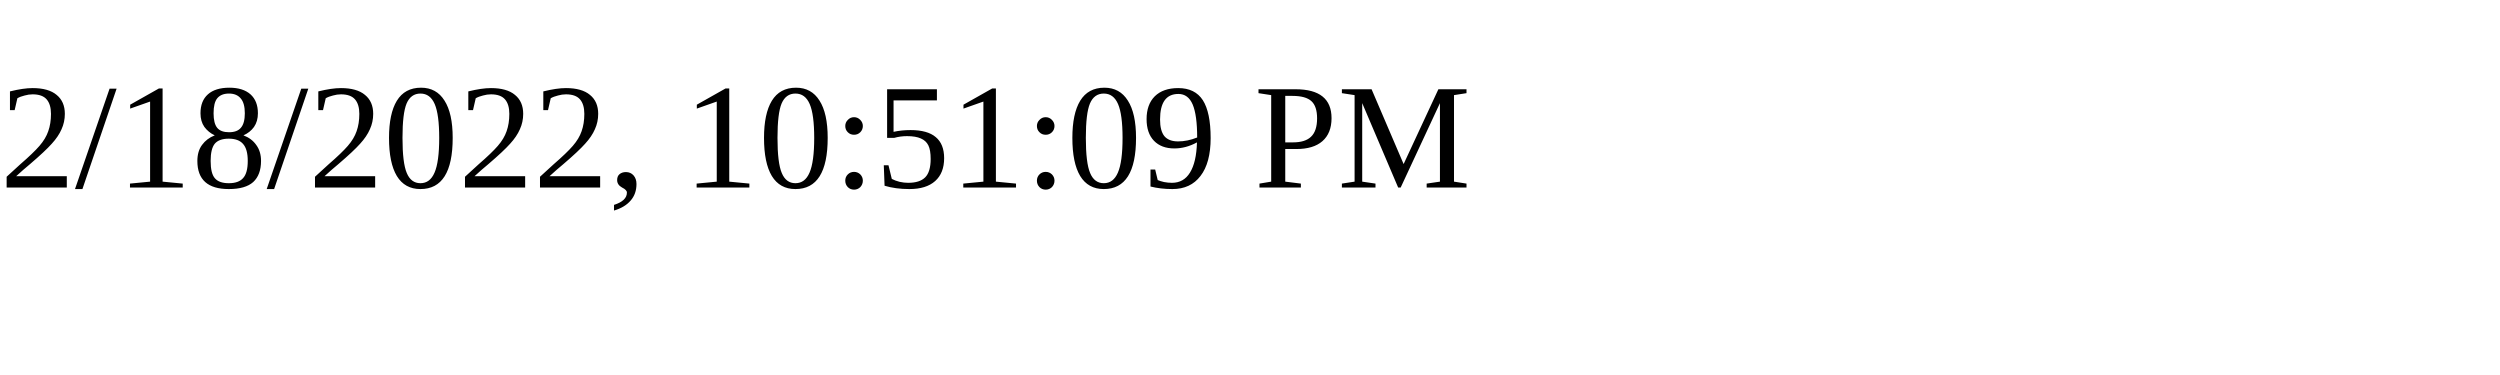
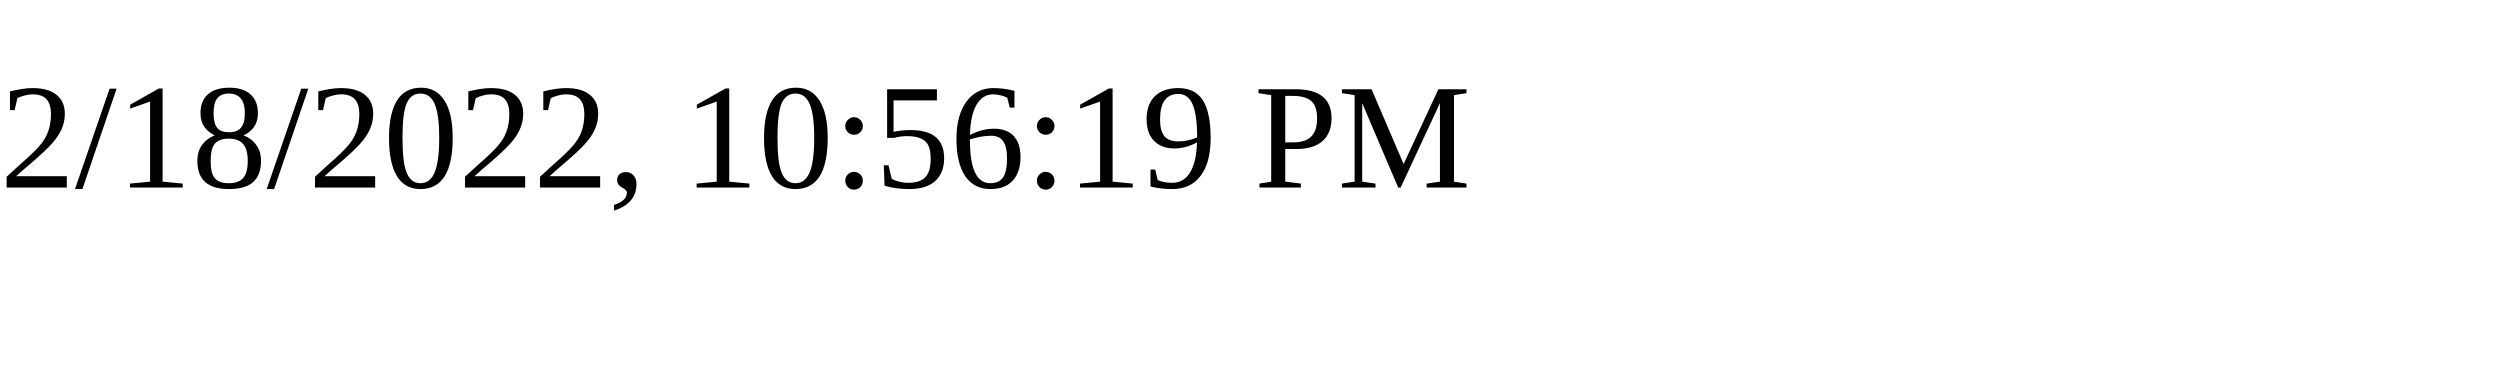
<svg xmlns="http://www.w3.org/2000/svg" height="30" width="200">
-   <text x="0" y="15">2/18/2022, 10:51:09 PM</text>
+   <text x="0" y="15">2/18/2022, 10:56:19 PM</text>
</svg>
